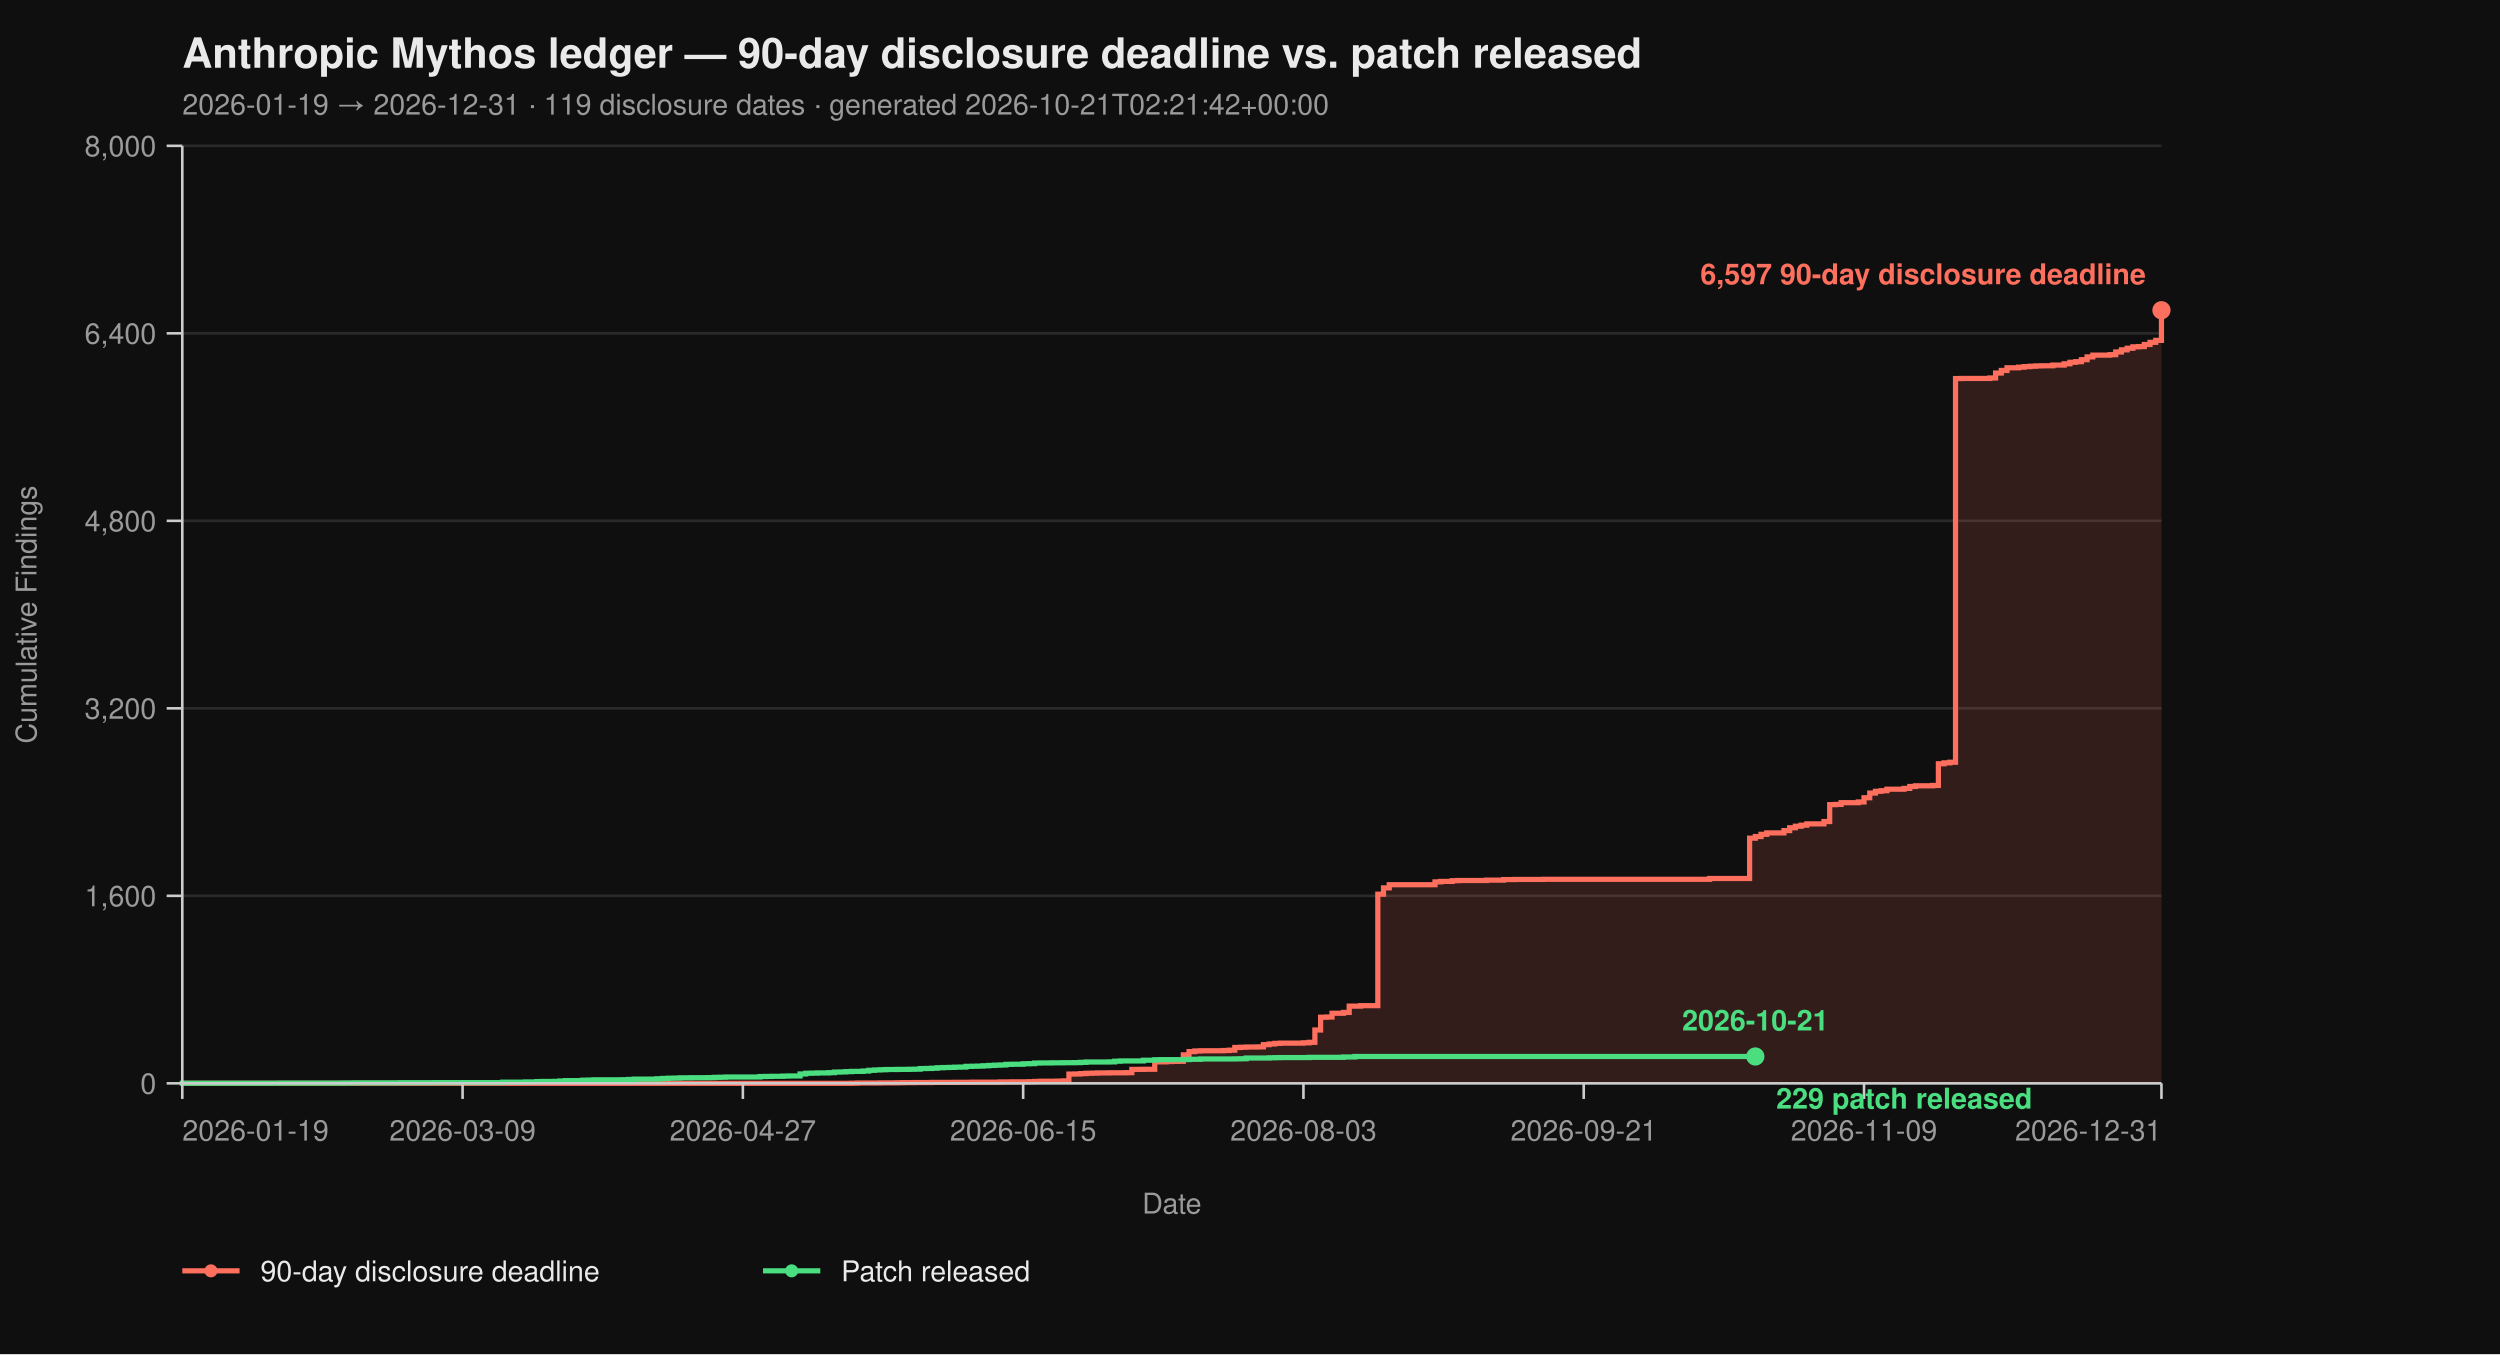
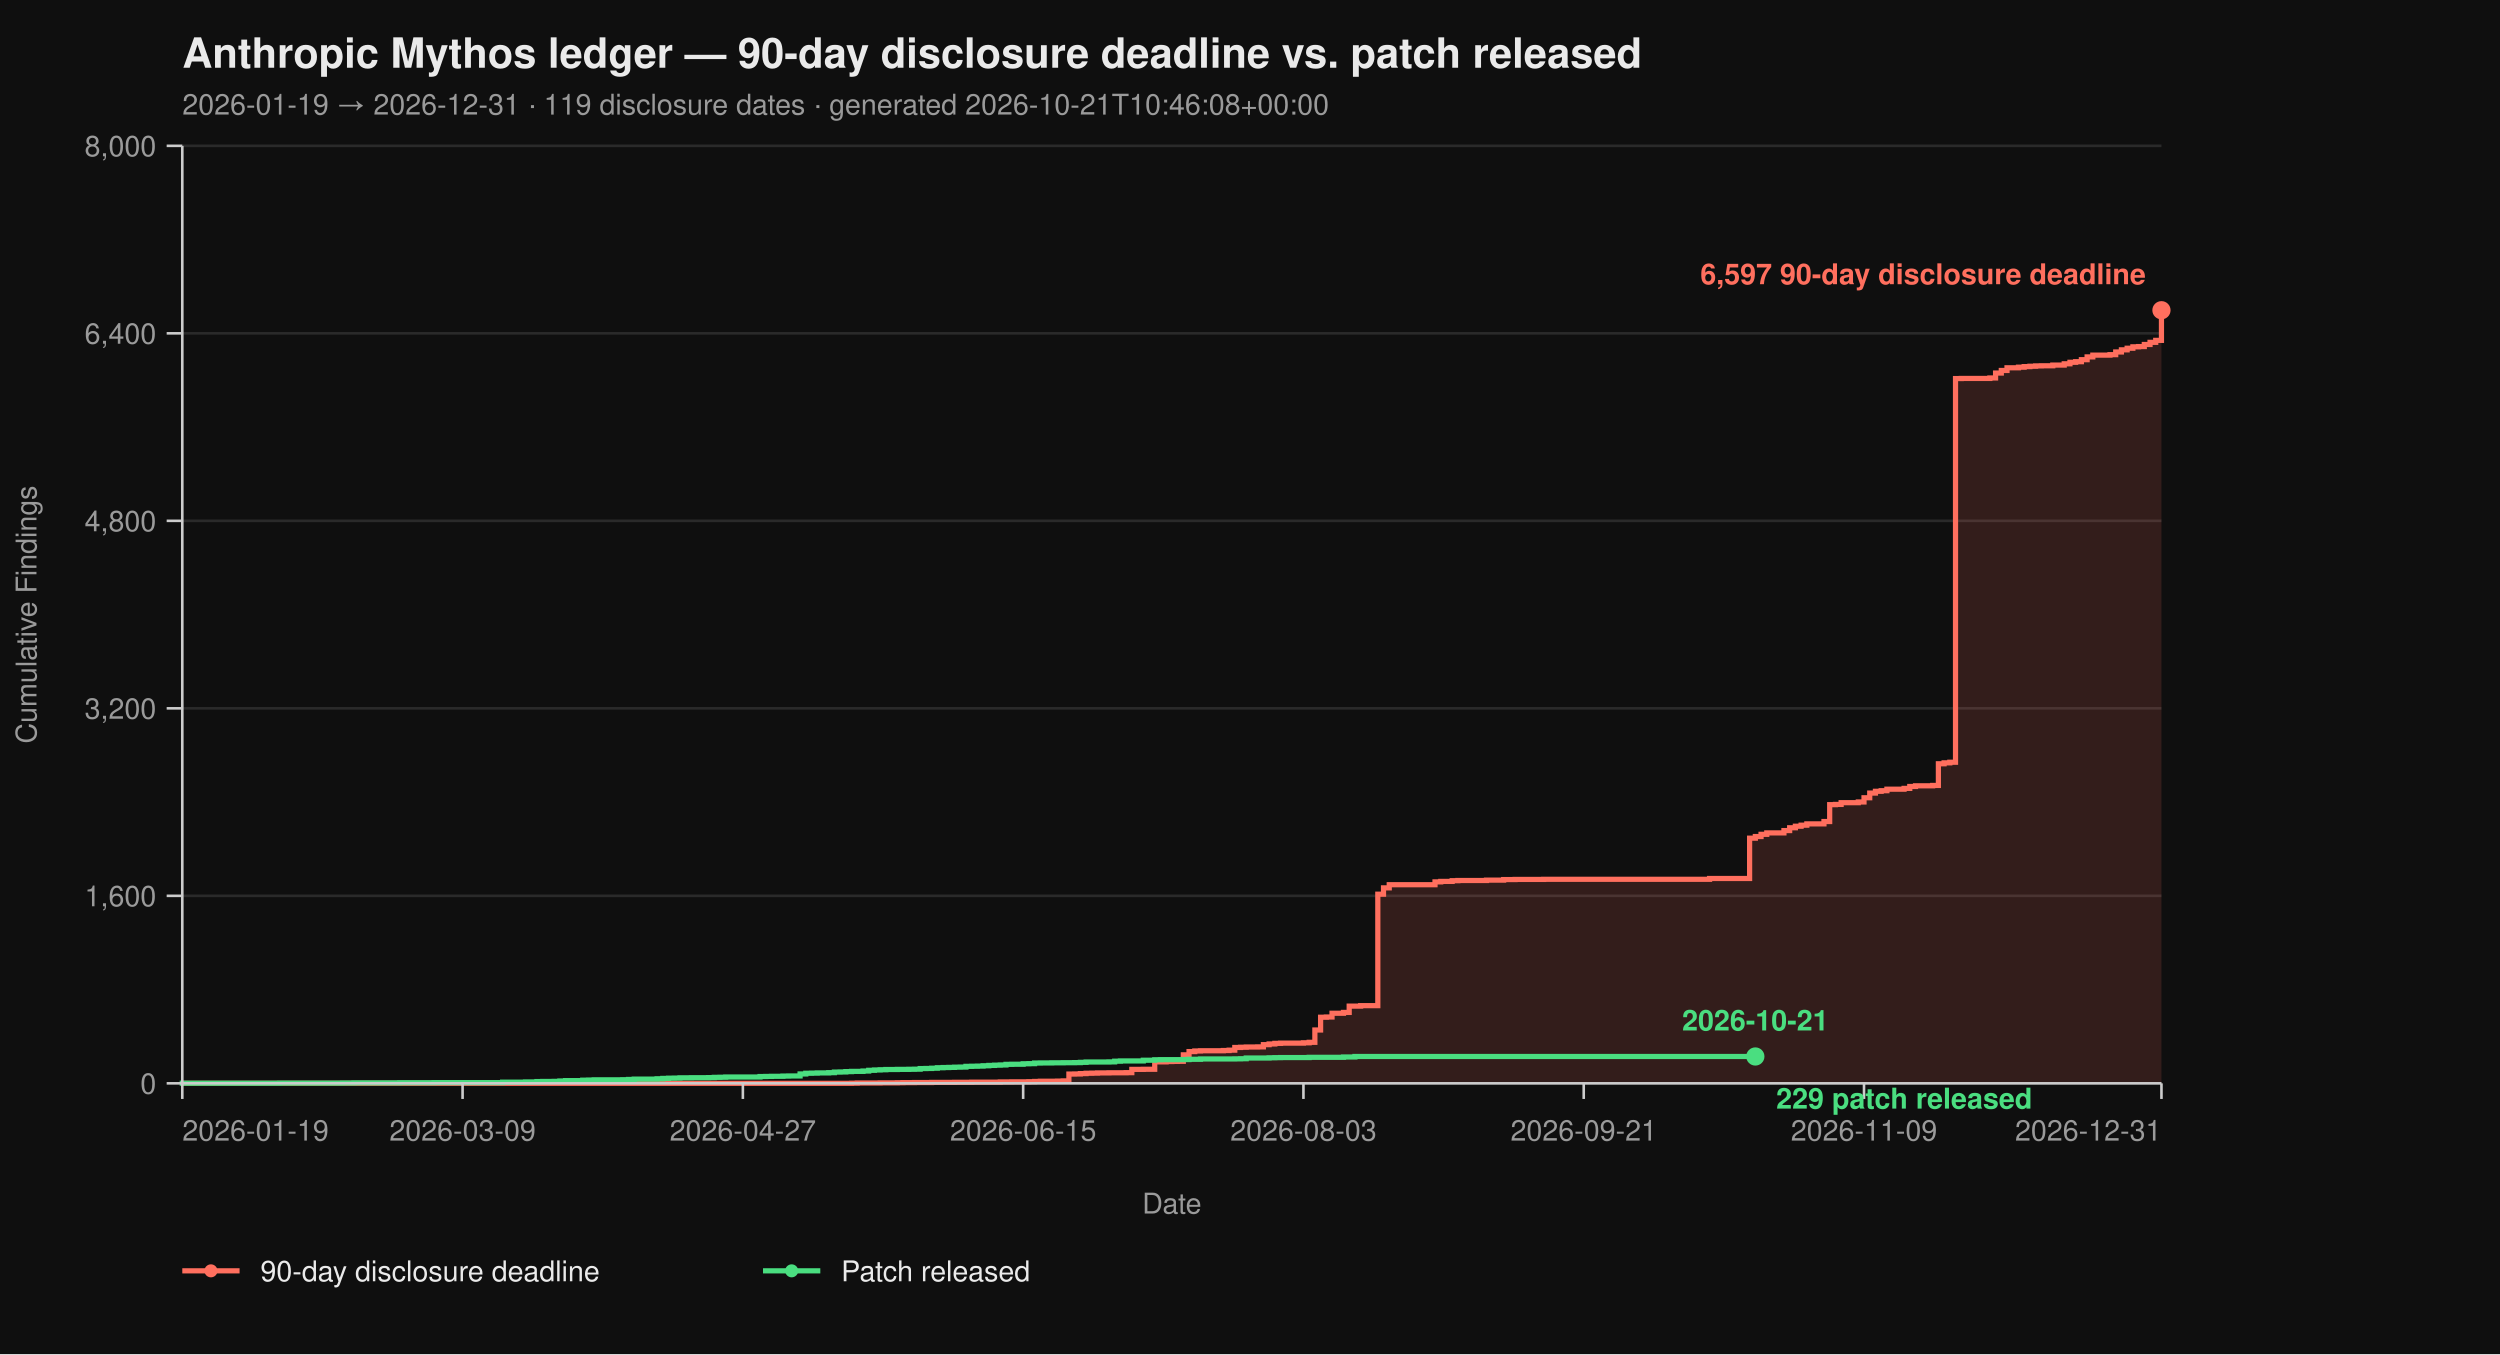
<svg xmlns="http://www.w3.org/2000/svg" viewBox="0 0 960 520" width="960" height="520" font-family="-apple-system, BlinkMacSystemFont, 'Segoe UI', Helvetica, Arial, sans-serif">
  <rect width="100%" height="100%" fill="#0f0f0f" />
  <text x="70" y="26" fill="#eaeaea" font-size="16" font-weight="700">Anthropic Mythos ledger — 90-day disclosure deadline vs. patch released</text>
-   <text x="70" y="44" fill="#9a9a9a" font-size="11">2026-01-19 → 2026-12-31  ·  119 disclosure dates  ·  generated 2026-10-21T02:21:42+00:00</text>
+   <text x="70" y="44" fill="#9a9a9a" font-size="11">2026-01-19 → 2026-12-31  ·  119 disclosure dates  ·  generated 2026-10-21T10:46:08+00:00</text>
  <line x1="70" y1="416.00" x2="830" y2="416.00" stroke="#2a2a2a" stroke-width="1" />
  <line x1="70" y1="344.00" x2="830" y2="344.00" stroke="#2a2a2a" stroke-width="1" />
  <line x1="70" y1="272.00" x2="830" y2="272.00" stroke="#2a2a2a" stroke-width="1" />
  <line x1="70" y1="200.00" x2="830" y2="200.00" stroke="#2a2a2a" stroke-width="1" />
  <line x1="70" y1="128.00" x2="830" y2="128.00" stroke="#2a2a2a" stroke-width="1" />
  <line x1="70" y1="56.00" x2="830" y2="56.00" stroke="#2a2a2a" stroke-width="1" />
  <path d="M 70.00 416.00 L 326.99 416.00 L 326.99 415.95 L 329.19 415.95 L 329.19 415.87 L 337.98 415.87 L 337.98 415.82 L 344.57 415.82 L 344.57 415.77 L 346.76 415.77 L 346.76 415.73 L 351.16 415.73 L 351.16 415.69 L 357.75 415.69 L 357.75 415.64 L 366.53 415.64 L 366.53 415.60 L 373.12 415.60 L 373.12 415.55 L 384.10 415.55 L 384.10 415.46 L 388.50 415.46 L 388.50 415.42 L 395.09 415.42 L 395.09 415.37 L 397.28 415.37 L 397.28 415.28 L 399.48 415.28 L 399.48 415.19 L 406.07 415.19 L 406.07 415.14 L 408.27 415.14 L 408.27 415.06 L 410.46 415.06 L 410.46 412.44 L 412.66 412.44 L 412.66 412.40 L 414.86 412.40 L 414.86 412.26 L 417.05 412.26 L 417.05 412.13 L 419.25 412.13 L 419.25 412.08 L 421.45 412.08 L 421.45 412.00 L 425.84 412.00 L 425.84 411.95 L 432.43 411.95 L 432.43 411.90 L 434.62 411.90 L 434.62 410.64 L 439.02 410.64 L 439.02 410.60 L 443.41 410.60 L 443.41 407.76 L 447.80 407.76 L 447.80 407.63 L 450.00 407.63 L 450.00 407.58 L 452.20 407.58 L 452.20 407.54 L 454.39 407.54 L 454.39 405.06 L 456.59 405.06 L 456.59 403.81 L 458.79 403.81 L 458.79 403.58 L 460.98 403.58 L 460.98 403.49 L 469.77 403.49 L 469.77 403.40 L 471.97 403.40 L 471.97 403.26 L 474.16 403.26 L 474.16 402.23 L 476.36 402.23 L 476.36 402.14 L 478.55 402.14 L 478.55 402.05 L 482.95 402.05 L 482.95 402.00 L 485.14 402.00 L 485.14 401.15 L 487.34 401.15 L 487.34 400.88 L 489.54 400.88 L 489.54 400.65 L 491.73 400.65 L 491.73 400.56 L 500.52 400.56 L 500.52 400.43 L 502.72 400.43 L 502.72 400.25 L 504.91 400.25 L 504.91 395.52 L 507.11 395.52 L 507.11 390.62 L 509.31 390.62 L 509.31 390.53 L 511.50 390.53 L 511.50 389.09 L 515.90 389.09 L 515.90 388.77 L 518.09 388.77 L 518.09 386.35 L 522.49 386.35 L 522.49 386.17 L 529.08 386.17 L 529.08 343.37 L 531.27 343.37 L 531.27 340.94 L 533.47 340.94 L 533.47 339.73 L 551.04 339.73 L 551.04 338.64 L 553.24 338.64 L 553.24 338.46 L 557.63 338.46 L 557.63 338.19 L 559.83 338.19 L 559.83 338.11 L 570.81 338.11 L 570.81 337.97 L 577.40 337.97 L 577.40 337.75 L 581.79 337.75 L 581.79 337.70 L 592.77 337.70 L 592.77 337.65 L 656.47 337.65 L 656.47 337.34 L 671.85 337.34 L 671.85 321.86 L 674.05 321.86 L 674.05 321.23 L 676.24 321.23 L 676.24 320.38 L 678.44 320.38 L 678.44 319.83 L 685.03 319.83 L 685.03 318.94 L 687.23 318.94 L 687.23 317.86 L 689.42 317.86 L 689.42 317.27 L 691.62 317.27 L 691.62 316.87 L 693.82 316.87 L 693.82 316.37 L 700.40 316.37 L 700.40 315.47 L 702.60 315.47 L 702.60 308.99 L 704.80 308.99 L 704.80 308.90 L 706.99 308.90 L 706.99 308.23 L 713.58 308.23 L 713.58 307.96 L 715.78 307.96 L 715.78 306.34 L 717.98 306.34 L 717.98 304.54 L 720.17 304.54 L 720.17 303.86 L 722.37 303.86 L 722.37 303.63 L 724.57 303.63 L 724.57 303.05 L 731.16 303.05 L 731.16 302.74 L 733.35 302.74 L 733.35 302.01 L 735.55 302.01 L 735.55 301.75 L 742.14 301.75 L 742.14 301.61 L 744.34 301.61 L 744.34 293.29 L 746.53 293.29 L 746.53 292.93 L 748.73 292.93 L 748.73 292.70 L 750.92 292.70 L 750.92 145.37 L 753.12 145.37 L 753.12 145.32 L 764.10 145.32 L 764.10 145.14 L 766.30 145.14 L 766.30 143.25 L 768.50 143.25 L 768.50 142.26 L 770.69 142.26 L 770.69 141.23 L 775.09 141.23 L 775.09 141.00 L 777.28 141.00 L 777.28 140.78 L 779.48 140.78 L 779.48 140.64 L 781.68 140.64 L 781.68 140.51 L 783.87 140.51 L 783.87 140.46 L 788.27 140.46 L 788.27 140.19 L 792.66 140.19 L 792.66 139.70 L 794.86 139.70 L 794.86 139.12 L 797.05 139.12 L 797.05 138.89 L 799.25 138.89 L 799.25 138.12 L 801.45 138.12 L 801.45 137.05 L 803.64 137.05 L 803.64 136.37 L 810.23 136.37 L 810.23 136.19 L 812.43 136.19 L 812.43 135.16 L 814.62 135.16 L 814.62 134.34 L 816.82 134.34 L 816.82 133.72 L 819.02 133.72 L 819.02 133.18 L 821.21 133.18 L 821.21 133.08 L 823.41 133.08 L 823.41 132.28 L 825.61 132.28 L 825.61 131.46 L 827.80 131.46 L 827.80 130.70 L 830.00 130.70 L 830.00 119.13 L 830.00 119.13 L 830.00 416.00 Z" fill="#ff6f5e26" stroke="none" />
  <path d="M 70.00 416.00 L 326.99 416.00 L 326.99 415.95 L 329.19 415.95 L 329.19 415.87 L 337.98 415.87 L 337.98 415.82 L 344.57 415.82 L 344.57 415.77 L 346.76 415.77 L 346.76 415.73 L 351.16 415.73 L 351.16 415.69 L 357.75 415.69 L 357.75 415.64 L 366.53 415.64 L 366.53 415.60 L 373.12 415.60 L 373.12 415.55 L 384.10 415.55 L 384.10 415.46 L 388.50 415.46 L 388.50 415.42 L 395.09 415.42 L 395.09 415.37 L 397.28 415.37 L 397.28 415.28 L 399.48 415.28 L 399.48 415.19 L 406.07 415.19 L 406.07 415.14 L 408.27 415.14 L 408.27 415.06 L 410.46 415.06 L 410.46 412.44 L 412.66 412.44 L 412.66 412.40 L 414.86 412.40 L 414.86 412.26 L 417.05 412.26 L 417.05 412.13 L 419.25 412.13 L 419.25 412.08 L 421.45 412.08 L 421.45 412.00 L 425.84 412.00 L 425.84 411.95 L 432.43 411.95 L 432.43 411.90 L 434.62 411.90 L 434.62 410.64 L 439.02 410.64 L 439.02 410.60 L 443.41 410.60 L 443.41 407.76 L 447.80 407.76 L 447.80 407.63 L 450.00 407.63 L 450.00 407.58 L 452.20 407.58 L 452.20 407.54 L 454.39 407.54 L 454.39 405.06 L 456.59 405.06 L 456.59 403.81 L 458.79 403.81 L 458.79 403.58 L 460.98 403.58 L 460.98 403.49 L 469.77 403.49 L 469.77 403.40 L 471.97 403.40 L 471.97 403.26 L 474.16 403.26 L 474.16 402.23 L 476.36 402.23 L 476.36 402.14 L 478.55 402.14 L 478.55 402.05 L 482.95 402.05 L 482.95 402.00 L 485.14 402.00 L 485.14 401.15 L 487.34 401.15 L 487.34 400.88 L 489.54 400.88 L 489.54 400.65 L 491.73 400.65 L 491.73 400.56 L 500.52 400.56 L 500.52 400.43 L 502.72 400.43 L 502.72 400.25 L 504.91 400.25 L 504.91 395.52 L 507.11 395.52 L 507.11 390.62 L 509.31 390.62 L 509.31 390.53 L 511.50 390.53 L 511.50 389.09 L 515.90 389.09 L 515.90 388.77 L 518.09 388.77 L 518.09 386.35 L 522.49 386.35 L 522.49 386.17 L 529.08 386.17 L 529.08 343.37 L 531.27 343.37 L 531.27 340.94 L 533.47 340.94 L 533.47 339.73 L 551.04 339.73 L 551.04 338.64 L 553.24 338.64 L 553.24 338.46 L 557.63 338.46 L 557.63 338.19 L 559.83 338.19 L 559.83 338.11 L 570.81 338.11 L 570.81 337.97 L 577.40 337.97 L 577.40 337.75 L 581.79 337.75 L 581.79 337.70 L 592.77 337.70 L 592.77 337.65 L 656.47 337.65 L 656.47 337.34 L 671.85 337.34 L 671.85 321.86 L 674.05 321.86 L 674.05 321.23 L 676.24 321.23 L 676.24 320.38 L 678.44 320.38 L 678.44 319.83 L 685.03 319.83 L 685.03 318.94 L 687.23 318.94 L 687.23 317.86 L 689.42 317.86 L 689.42 317.27 L 691.62 317.27 L 691.62 316.87 L 693.82 316.87 L 693.82 316.37 L 700.40 316.37 L 700.40 315.47 L 702.60 315.47 L 702.60 308.99 L 704.80 308.99 L 704.80 308.90 L 706.99 308.90 L 706.99 308.23 L 713.58 308.23 L 713.58 307.96 L 715.78 307.96 L 715.78 306.34 L 717.98 306.34 L 717.98 304.54 L 720.17 304.54 L 720.17 303.86 L 722.37 303.86 L 722.37 303.63 L 724.57 303.63 L 724.57 303.05 L 731.16 303.05 L 731.16 302.74 L 733.35 302.74 L 733.35 302.01 L 735.55 302.01 L 735.55 301.75 L 742.14 301.75 L 742.14 301.61 L 744.34 301.61 L 744.34 293.29 L 746.53 293.29 L 746.53 292.93 L 748.73 292.93 L 748.73 292.70 L 750.92 292.70 L 750.92 145.37 L 753.12 145.37 L 753.12 145.32 L 764.10 145.32 L 764.10 145.14 L 766.30 145.14 L 766.30 143.25 L 768.50 143.25 L 768.50 142.26 L 770.69 142.26 L 770.69 141.23 L 775.09 141.23 L 775.09 141.00 L 777.28 141.00 L 777.28 140.78 L 779.48 140.78 L 779.48 140.64 L 781.68 140.64 L 781.68 140.51 L 783.87 140.51 L 783.87 140.46 L 788.27 140.46 L 788.27 140.19 L 792.66 140.19 L 792.66 139.70 L 794.86 139.70 L 794.86 139.12 L 797.05 139.12 L 797.05 138.89 L 799.25 138.89 L 799.25 138.12 L 801.45 138.12 L 801.45 137.05 L 803.64 137.05 L 803.64 136.37 L 810.23 136.37 L 810.23 136.19 L 812.43 136.19 L 812.43 135.16 L 814.62 135.16 L 814.62 134.34 L 816.82 134.34 L 816.82 133.72 L 819.02 133.72 L 819.02 133.18 L 821.21 133.18 L 821.21 133.08 L 823.41 133.08 L 823.41 132.28 L 825.61 132.28 L 825.61 131.46 L 827.80 131.46 L 827.80 130.70 L 830.00 130.70 L 830.00 119.13 L 830.00 119.13" fill="none" stroke="#ff6f5e" stroke-width="2" stroke-linejoin="miter" stroke-linecap="butt" />
  <path d="M 70.00 416.00 L 70.00 416.00 L 70.00 415.95 L 107.34 415.95 L 107.34 415.91 L 131.50 415.91 L 131.50 415.87 L 135.90 415.87 L 135.90 415.82 L 153.47 415.82 L 153.47 415.77 L 166.65 415.77 L 166.65 415.73 L 193.01 415.73 L 193.01 415.55 L 201.79 415.55 L 201.79 415.46 L 206.18 415.46 L 206.18 415.32 L 208.38 415.32 L 208.38 415.28 L 212.77 415.28 L 212.77 415.24 L 214.97 415.24 L 214.97 415.10 L 217.17 415.10 L 217.17 414.96 L 223.76 414.96 L 223.76 414.79 L 225.95 414.79 L 225.95 414.74 L 228.15 414.74 L 228.15 414.65 L 239.13 414.65 L 239.13 414.61 L 241.33 414.61 L 241.33 414.51 L 243.53 414.51 L 243.53 414.38 L 252.31 414.38 L 252.31 414.25 L 254.51 414.25 L 254.51 414.11 L 256.71 414.11 L 256.71 414.02 L 258.90 414.02 L 258.90 413.98 L 261.10 413.98 L 261.10 413.88 L 265.49 413.88 L 265.49 413.84 L 272.08 413.84 L 272.08 413.80 L 274.28 413.80 L 274.28 413.70 L 276.47 413.70 L 276.47 413.66 L 278.67 413.66 L 278.67 413.57 L 291.85 413.57 L 291.85 413.39 L 294.05 413.39 L 294.05 413.35 L 296.24 413.35 L 296.24 413.30 L 300.64 413.30 L 300.64 413.21 L 302.83 413.21 L 302.83 413.17 L 307.23 413.17 L 307.23 412.40 L 309.42 412.40 L 309.42 412.13 L 311.62 412.13 L 311.62 412.08 L 313.82 412.08 L 313.82 412.00 L 318.21 412.00 L 318.21 411.90 L 320.40 411.90 L 320.40 411.68 L 322.60 411.68 L 322.60 411.63 L 324.80 411.63 L 324.80 411.50 L 326.99 411.50 L 326.99 411.41 L 331.39 411.41 L 331.39 411.27 L 333.58 411.27 L 333.58 411.00 L 335.78 411.00 L 335.78 410.87 L 337.98 410.87 L 337.98 410.78 L 340.17 410.78 L 340.17 410.69 L 344.57 410.69 L 344.57 410.64 L 348.96 410.64 L 348.96 410.60 L 351.16 410.60 L 351.16 410.56 L 353.35 410.56 L 353.35 410.33 L 355.55 410.33 L 355.55 410.29 L 357.75 410.29 L 357.75 410.19 L 359.94 410.19 L 359.94 410.01 L 362.14 410.01 L 362.14 409.93 L 364.34 409.93 L 364.34 409.88 L 366.53 409.88 L 366.53 409.79 L 368.73 409.79 L 368.73 409.75 L 370.92 409.75 L 370.92 409.48 L 373.12 409.48 L 373.12 409.43 L 375.32 409.43 L 375.32 409.38 L 377.51 409.38 L 377.51 409.25 L 379.71 409.25 L 379.71 409.12 L 381.91 409.12 L 381.91 409.02 L 384.10 409.02 L 384.10 408.94 L 386.30 408.94 L 386.30 408.71 L 388.50 408.71 L 388.50 408.67 L 392.89 408.67 L 392.89 408.49 L 395.09 408.49 L 395.09 408.44 L 397.28 408.44 L 397.28 408.21 L 399.48 408.21 L 399.48 408.17 L 403.87 408.17 L 403.87 408.12 L 408.27 408.12 L 408.27 408.08 L 412.66 408.08 L 412.66 408.04 L 414.86 408.04 L 414.86 407.94 L 417.05 407.94 L 417.05 407.81 L 425.84 407.81 L 425.84 407.76 L 428.03 407.76 L 428.03 407.50 L 430.23 407.50 L 430.23 407.40 L 439.02 407.40 L 439.02 407.13 L 443.41 407.13 L 443.41 406.95 L 445.61 406.95 L 445.61 406.91 L 454.39 406.91 L 454.39 406.87 L 456.59 406.87 L 456.59 406.77 L 460.98 406.77 L 460.98 406.64 L 474.16 406.64 L 474.16 406.60 L 476.36 406.60 L 476.36 406.55 L 478.55 406.55 L 478.55 406.28 L 487.34 406.28 L 487.34 406.19 L 489.54 406.19 L 489.54 406.14 L 491.73 406.14 L 491.73 406.10 L 502.72 406.10 L 502.72 406.01 L 515.90 406.01 L 515.90 405.88 L 520.29 405.88 L 520.29 405.69 L 674.05 405.69" fill="none" stroke="#4ade80" stroke-width="2" stroke-linejoin="miter" stroke-linecap="butt" />
  <line x1="70" y1="56" x2="70" y2="416" stroke="#cccccc" stroke-width="1" />
  <line x1="70" y1="416" x2="830" y2="416" stroke="#cccccc" stroke-width="1" />
  <line x1="64" y1="416.00" x2="70" y2="416.00" stroke="#cccccc" stroke-width="1" />
  <line x1="64" y1="344.00" x2="70" y2="344.00" stroke="#cccccc" stroke-width="1" />
  <line x1="64" y1="272.00" x2="70" y2="272.00" stroke="#cccccc" stroke-width="1" />
  <line x1="64" y1="200.00" x2="70" y2="200.00" stroke="#cccccc" stroke-width="1" />
  <line x1="64" y1="128.00" x2="70" y2="128.00" stroke="#cccccc" stroke-width="1" />
  <line x1="64" y1="56.00" x2="70" y2="56.00" stroke="#cccccc" stroke-width="1" />
  <text x="60" y="420.00" text-anchor="end" fill="#9a9a9a" font-size="11">0</text>
  <text x="60" y="348.00" text-anchor="end" fill="#9a9a9a" font-size="11">1,600</text>
  <text x="60" y="276.00" text-anchor="end" fill="#9a9a9a" font-size="11">3,200</text>
  <text x="60" y="204.00" text-anchor="end" fill="#9a9a9a" font-size="11">4,800</text>
  <text x="60" y="132.00" text-anchor="end" fill="#9a9a9a" font-size="11">6,400</text>
  <text x="60" y="60.00" text-anchor="end" fill="#9a9a9a" font-size="11">8,000</text>
  <text x="14" y="236.00" fill="#9a9a9a" font-size="11" transform="rotate(-90 14 236.00)" text-anchor="middle">Cumulative Findings</text>
  <line x1="70.00" y1="416" x2="70.00" y2="422" stroke="#cccccc" stroke-width="1" />
  <line x1="177.63" y1="416" x2="177.63" y2="422" stroke="#cccccc" stroke-width="1" />
  <line x1="285.26" y1="416" x2="285.26" y2="422" stroke="#cccccc" stroke-width="1" />
  <line x1="392.89" y1="416" x2="392.89" y2="422" stroke="#cccccc" stroke-width="1" />
  <line x1="500.52" y1="416" x2="500.52" y2="422" stroke="#cccccc" stroke-width="1" />
  <line x1="608.15" y1="416" x2="608.15" y2="422" stroke="#cccccc" stroke-width="1" />
  <line x1="715.78" y1="416" x2="715.78" y2="422" stroke="#cccccc" stroke-width="1" />
  <line x1="830.00" y1="416" x2="830.00" y2="422" stroke="#cccccc" stroke-width="1" />
  <text x="70.00" y="438" text-anchor="start" fill="#9a9a9a" font-size="11">2026-01-19</text>
  <text x="177.63" y="438" text-anchor="middle" fill="#9a9a9a" font-size="11">2026-03-09</text>
  <text x="285.26" y="438" text-anchor="middle" fill="#9a9a9a" font-size="11">2026-04-27</text>
  <text x="392.89" y="438" text-anchor="middle" fill="#9a9a9a" font-size="11">2026-06-15</text>
  <text x="500.52" y="438" text-anchor="middle" fill="#9a9a9a" font-size="11">2026-08-03</text>
  <text x="608.15" y="438" text-anchor="middle" fill="#9a9a9a" font-size="11">2026-09-21</text>
  <text x="715.78" y="438" text-anchor="middle" fill="#9a9a9a" font-size="11">2026-11-09</text>
  <text x="830.00" y="438" text-anchor="end" fill="#9a9a9a" font-size="11">2026-12-31</text>
  <text x="450.00" y="466" fill="#9a9a9a" font-size="11" text-anchor="middle">Date</text>
  <circle cx="830.00" cy="119.13" r="3.5" fill="#ff6f5e" />
  <text x="824.00" y="109.13" text-anchor="end" fill="#ff6f5e" font-size="11" font-weight="600">6,597 90-day disclosure deadline</text>
  <circle cx="674.05" cy="405.69" r="3.5" fill="#4ade80" />
  <text x="682.05" y="425.69" text-anchor="start" fill="#4ade80" font-size="11" font-weight="600">229 patch released</text>
  <text x="674.05" y="395.69" text-anchor="middle" fill="#4ade80" font-size="11" font-weight="600">2026-10-21</text>
  <line x1="70" y1="488" x2="92" y2="488" stroke="#ff6f5e" stroke-width="2" />
  <circle cx="81" cy="488" r="2.5" fill="#ff6f5e" />
  <text x="100" y="492" fill="#eaeaea" font-size="11">90-day disclosure deadline</text>
  <line x1="293.0" y1="488" x2="315.0" y2="488" stroke="#4ade80" stroke-width="2" />
  <circle cx="304.0" cy="488" r="2.5" fill="#4ade80" />
  <text x="323.0" y="492" fill="#eaeaea" font-size="11">Patch released</text>
</svg>
